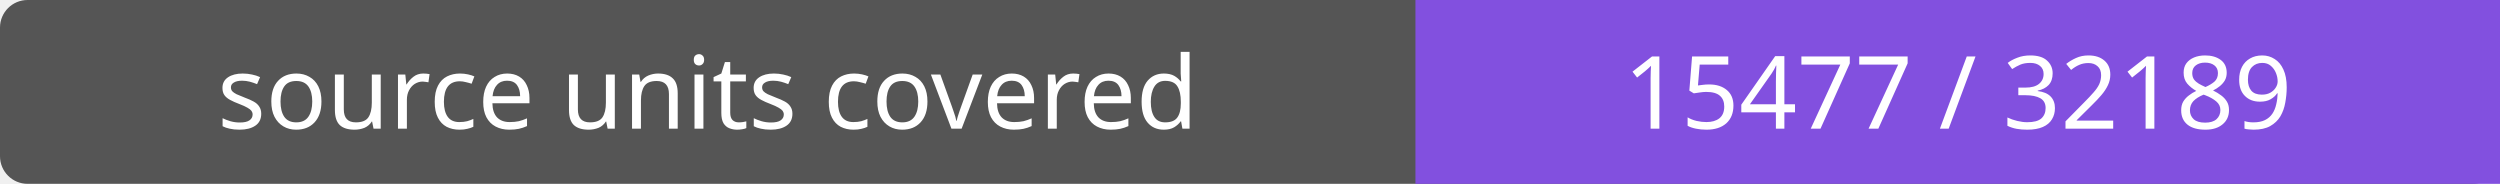
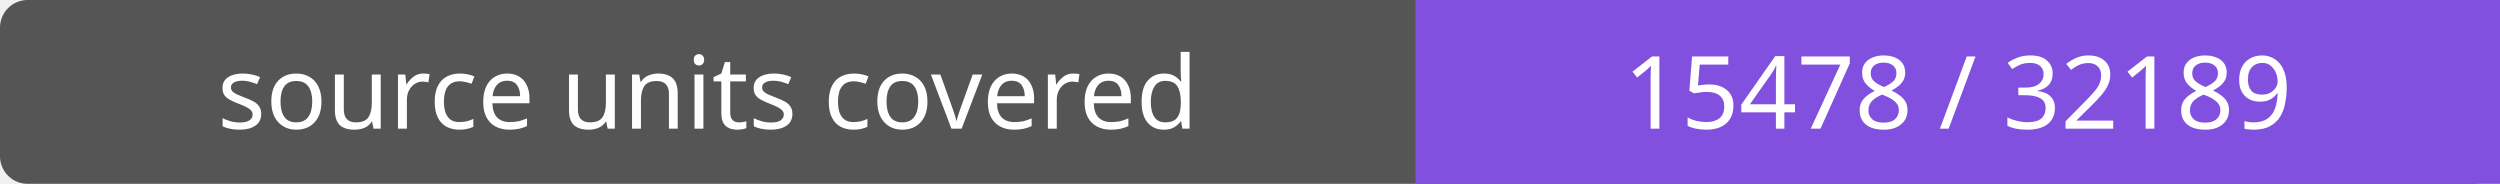
- <svg xmlns="http://www.w3.org/2000/svg" width="272" height="20" role="img" aria-label="source units covered: 15477 / 32189">
+ <svg xmlns="http://www.w3.org/2000/svg" width="272" height="20" role="img" aria-label="source units covered: 15478 / 32189">
  <rect width="272" height="20" rx="3" fill="#555" />
  <path fill="#8250df" d="M154 0h118v20H154z" />
  <g fill="#fff" text-anchor="middle" font-family="Verdana,sans-serif" font-size="11">
    <text x="77.0" y="14">source units covered</text>
-     <text x="213.0" y="14">15477 / 32189</text>
+     <text x="213.0" y="14">15478 / 32189</text>
  </g>
</svg>
